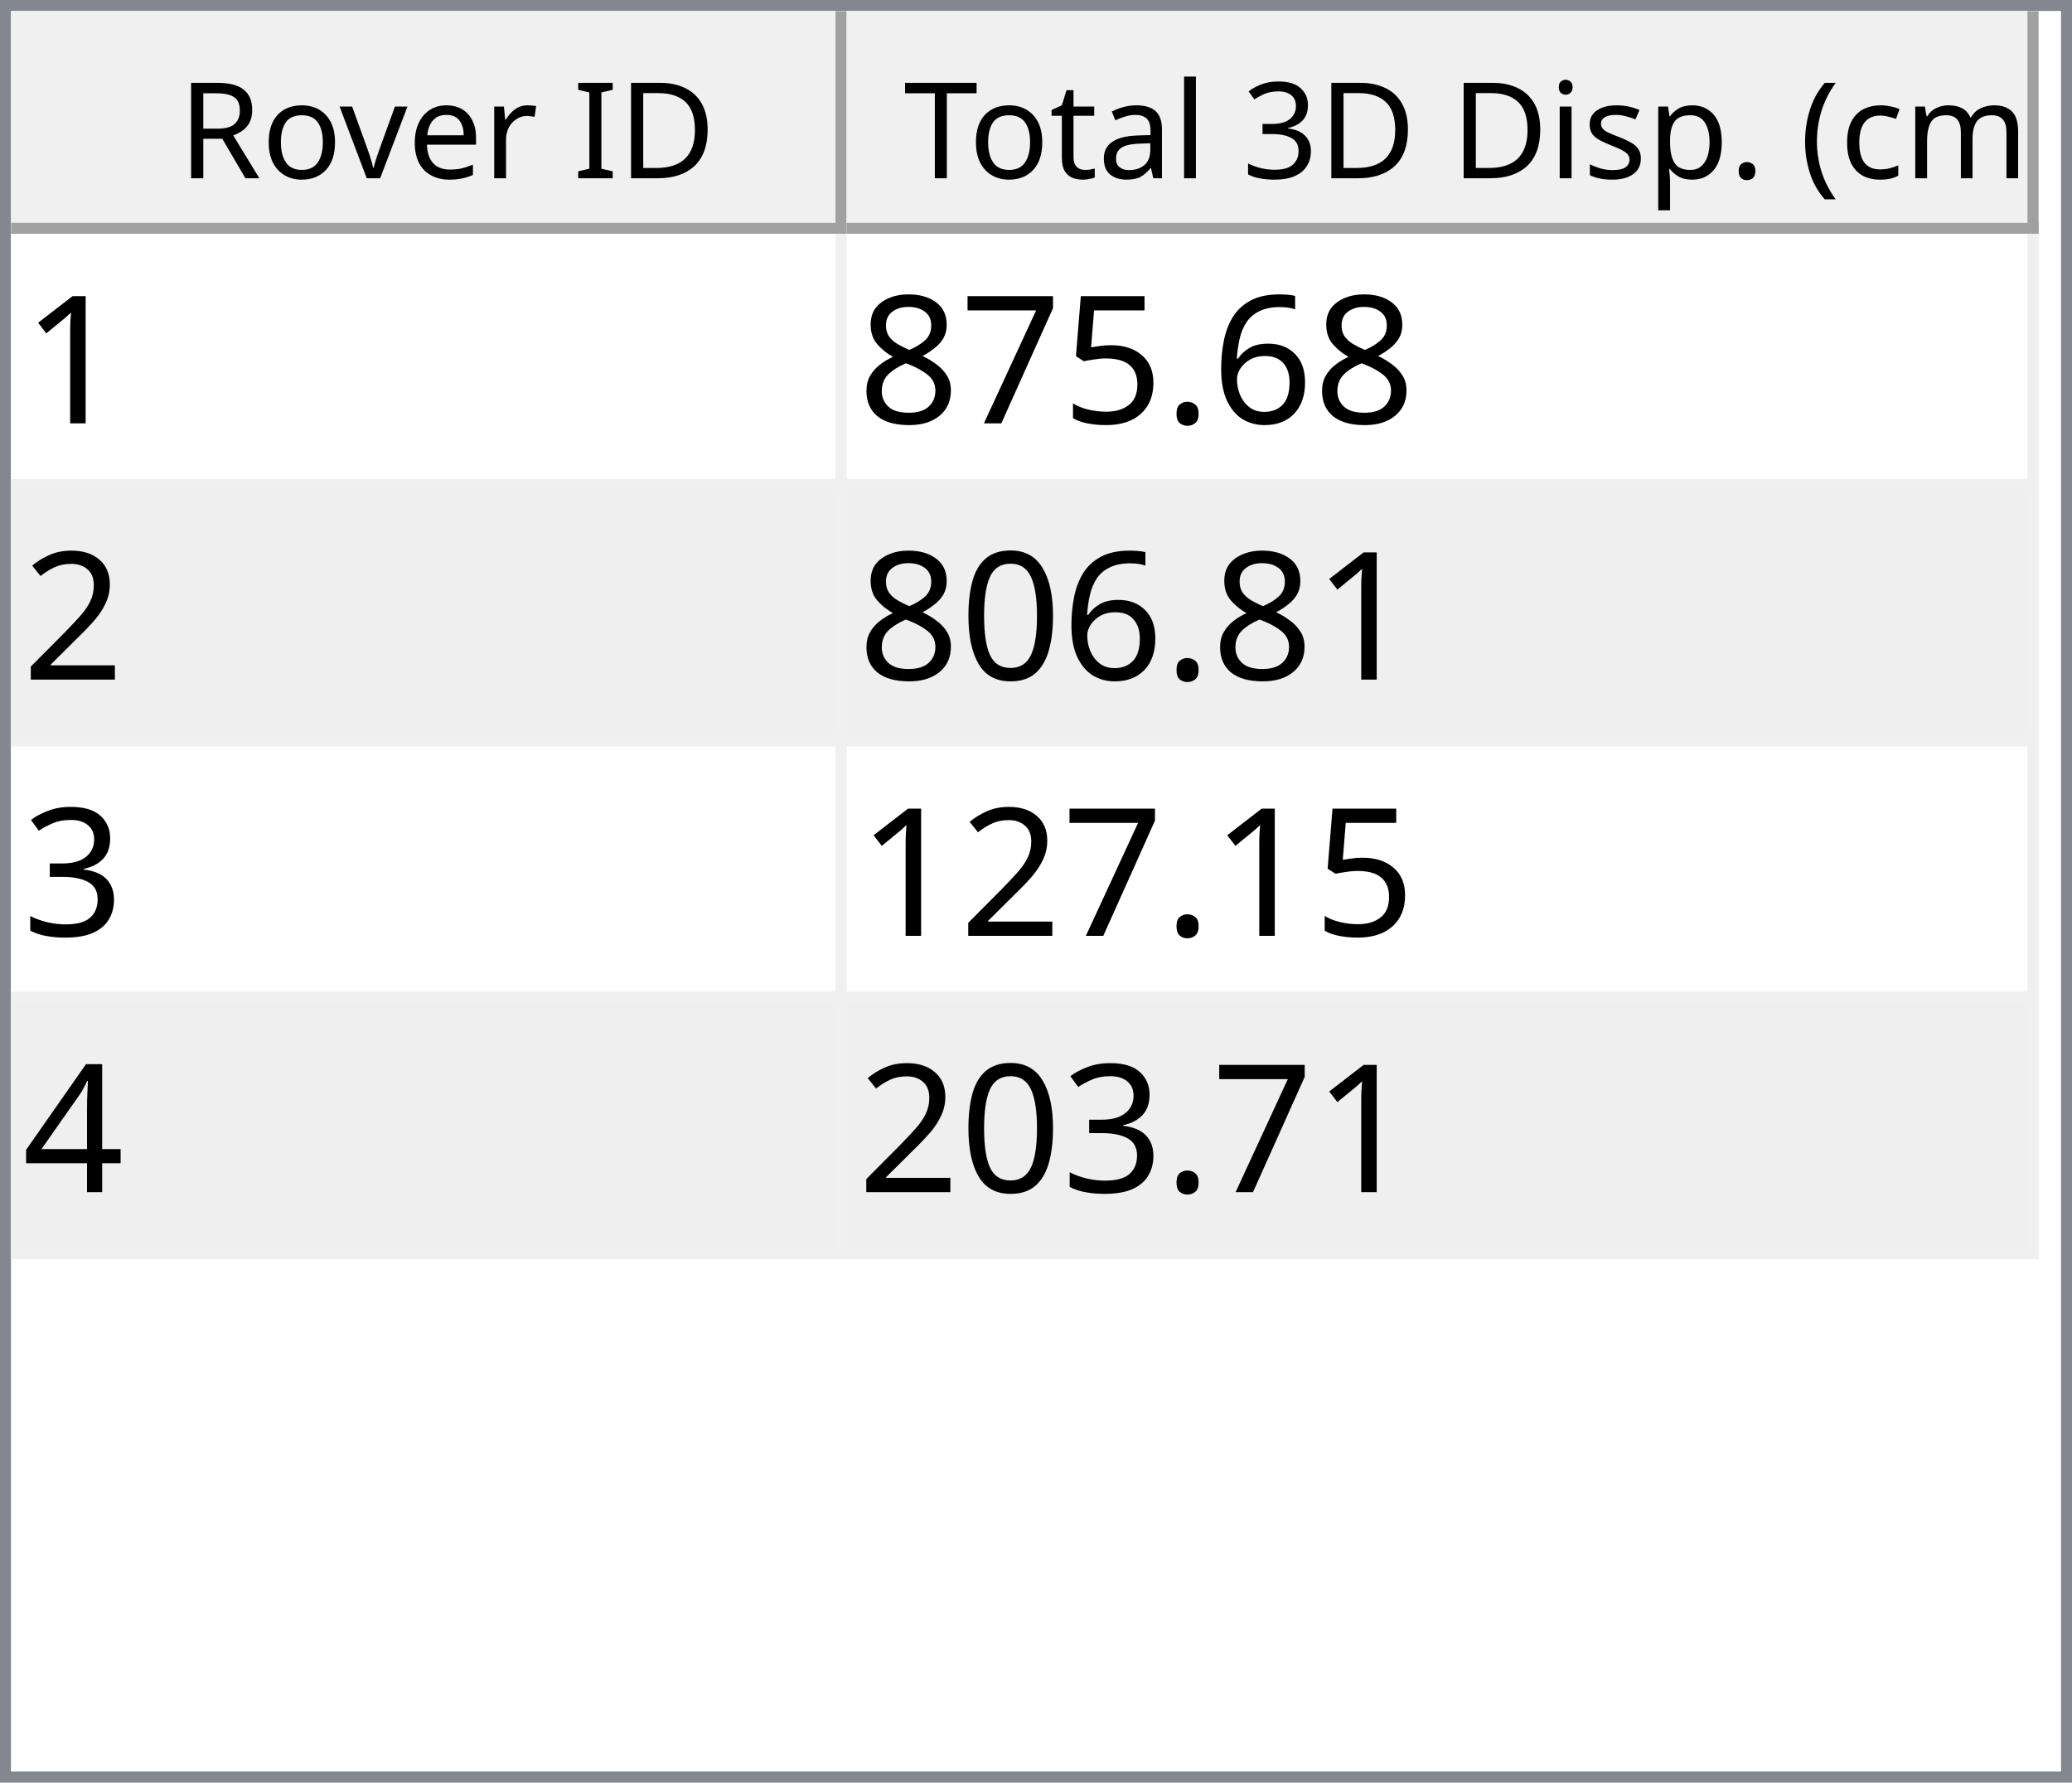
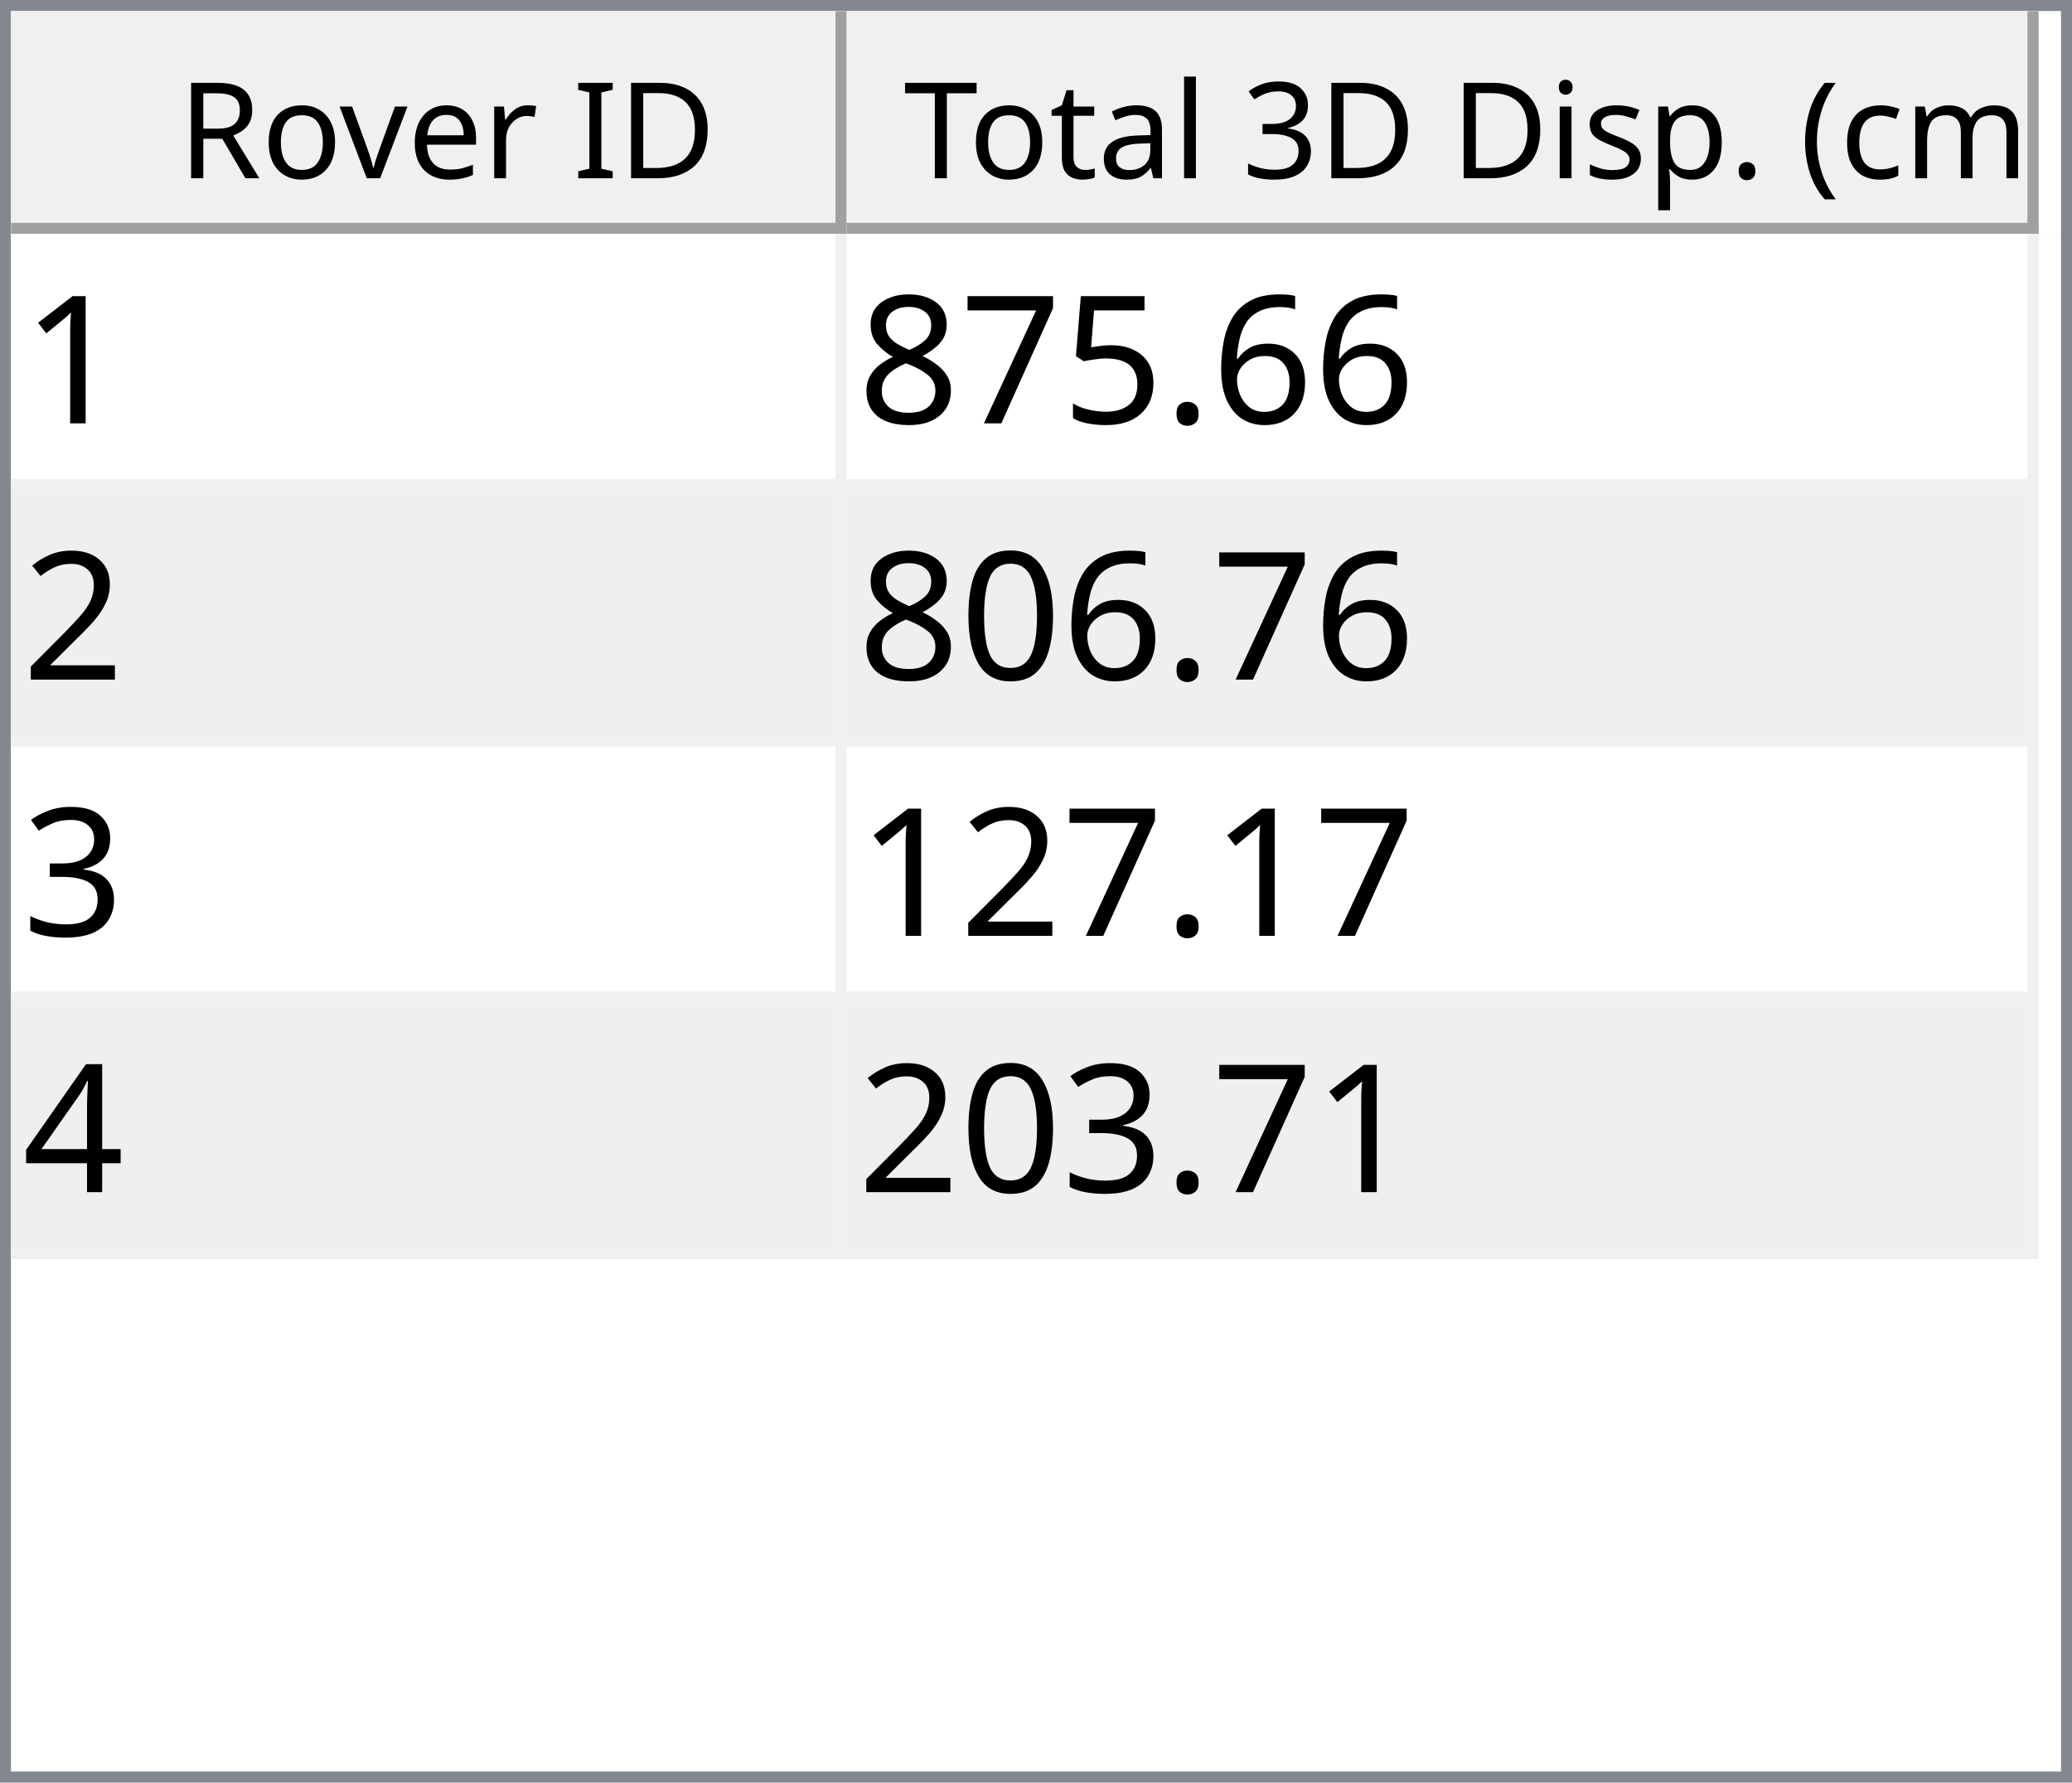
<svg xmlns="http://www.w3.org/2000/svg" style="fill-opacity:1; color-rendering:auto; color-interpolation:auto; text-rendering:auto; stroke:black; stroke-linecap:square; stroke-miterlimit:10; shape-rendering:auto; stroke-opacity:1; fill:black; stroke-dasharray:none; font-weight:normal; stroke-width:1; font-family:'Dialog'; font-style:normal; stroke-linejoin:miter; font-size:12px; stroke-dashoffset:0; image-rendering:auto;" width="186" height="160">
  <defs id="genericDefs" />
  <g>
    <defs id="defs1">
      <clipPath clipPathUnits="userSpaceOnUse" id="clipPath1">
        <path d="M0 0 L186 0 L186 160 L0 160 L0 0 Z" />
      </clipPath>
      <clipPath clipPathUnits="userSpaceOnUse" id="clipPath2">
        <path d="M0 0 L0 160 L186 160 L186 0 Z" />
      </clipPath>
      <clipPath clipPathUnits="userSpaceOnUse" id="clipPath3">
        <path d="M0 0 L0 20 L184 20 L184 0 Z" />
      </clipPath>
      <clipPath clipPathUnits="userSpaceOnUse" id="clipPath4">
        <path d="M0 0 L0 20 L75 20 L75 0 Z" />
      </clipPath>
      <clipPath clipPathUnits="userSpaceOnUse" id="clipPath5">
        <path d="M1 1 L1 19 L74 19 L74 1 Z" />
      </clipPath>
      <clipPath clipPathUnits="userSpaceOnUse" id="clipPath6">
        <path d="M0 0 L0 18 L73 18 L73 0 Z" />
      </clipPath>
      <clipPath clipPathUnits="userSpaceOnUse" id="clipPath7">
        <path d="M-0.5 -0.5 L-0.5 19.5 L74.5 19.5 L74.5 -0.5 Z" />
      </clipPath>
      <clipPath clipPathUnits="userSpaceOnUse" id="clipPath8">
        <path d="M0 0 L0 20 L107 20 L107 0 Z" />
      </clipPath>
      <clipPath clipPathUnits="userSpaceOnUse" id="clipPath9">
        <path d="M1 1 L1 19 L106 19 L106 1 Z" />
      </clipPath>
      <clipPath clipPathUnits="userSpaceOnUse" id="clipPath10">
        <path d="M0 0 L0 18 L105 18 L105 0 Z" />
      </clipPath>
      <clipPath clipPathUnits="userSpaceOnUse" id="clipPath11">
        <path d="M-0.5 -0.5 L-0.5 19.5 L106.5 19.5 L106.5 -0.5 Z" />
      </clipPath>
      <clipPath clipPathUnits="userSpaceOnUse" id="clipPath12">
        <path d="M0 0 L0 138 L184 138 L184 0 Z" />
      </clipPath>
      <clipPath clipPathUnits="userSpaceOnUse" id="clipPath13">
        <path d="M0 0 L0 92 L182 92 L182 0 Z" />
      </clipPath>
      <clipPath clipPathUnits="userSpaceOnUse" id="clipPath14">
        <path d="M-0.5 -0.5 L-0.5 91.5 L181.5 91.5 L181.5 -0.5 Z" />
      </clipPath>
      <clipPath clipPathUnits="userSpaceOnUse" id="clipPath15">
        <path d="M0 0 L0 22 L74 22 L74 0 Z" />
      </clipPath>
      <clipPath clipPathUnits="userSpaceOnUse" id="clipPath16">
        <path d="M0 0 L0 22 L106 22 L106 0 Z" />
      </clipPath>
      <font horiz-adv-x="64.551" id="font1">
        <font-face ascent="107.91" descent="25.098" units-per-em="100" style="font-style:normal; font-family:Segoe UI; font-weight:normal;" />
        <missing-glyph horiz-adv-x="64.551" d="M8.109 0 L8.109 68.266 L56.453 68.266 L56.453 0 L8.109 0 ZM15.328 7.234 L49.219 7.234 L49.219 61.031 L15.328 61.031 L15.328 7.234 Z" />
        <glyph unicode="D" horiz-adv-x="70.117" d="M9.188 0 L9.188 70.016 L28.516 70.016 Q65.531 70.016 65.531 35.891 Q65.531 19.672 55.25 9.836 Q44.969 0 27.734 0 L9.188 0 ZM17.391 62.594 L17.391 7.422 L27.828 7.422 Q41.609 7.422 49.273 14.797 Q56.938 22.172 56.938 35.688 Q56.938 62.594 28.328 62.594 L17.391 62.594 Z" />
        <glyph unicode="I" horiz-adv-x="26.611" d="M17.391 0 L9.188 0 L9.188 70.016 L17.391 70.016 L17.391 0 Z" />
        <glyph unicode=" " horiz-adv-x="27.393" d="" />
        <glyph unicode="r" horiz-adv-x="34.766" d="M34.188 41.891 Q32.078 43.5 28.125 43.5 Q23 43.5 19.555 38.672 Q16.109 33.844 16.109 25.484 L16.109 0 L8.109 0 L8.109 50 L16.109 50 L16.109 39.703 L16.312 39.703 Q18.016 44.969 21.531 47.922 Q25.047 50.875 29.391 50.875 Q32.516 50.875 34.188 50.203 L34.188 41.891 Z" />
        <glyph unicode="e" horiz-adv-x="52.295" d="M48.297 23 L12.984 23 Q13.188 14.656 17.484 10.109 Q21.781 5.562 29.297 5.562 Q37.75 5.562 44.828 11.141 L44.828 3.609 Q38.234 -1.172 27.391 -1.172 Q16.797 -1.172 10.742 5.641 Q4.688 12.453 4.688 24.812 Q4.688 36.469 11.305 43.82 Q17.922 51.172 27.734 51.172 Q37.547 51.172 42.922 44.828 Q48.297 38.484 48.297 27.203 L48.297 23 ZM40.094 29.781 Q40.047 36.719 36.75 40.578 Q33.453 44.438 27.594 44.438 Q21.922 44.438 17.969 40.383 Q14.016 36.328 13.094 29.781 L40.094 29.781 Z" />
        <glyph unicode="v" horiz-adv-x="47.9" d="M47.406 50 L27.484 0 L19.625 0 L0.688 50 L9.469 50 L22.172 13.672 Q23.578 9.672 23.922 6.688 L24.125 6.688 Q24.609 10.453 25.688 13.484 L38.969 50 L47.406 50 Z" />
        <glyph unicode="o" horiz-adv-x="58.594" d="M29 -1.172 Q17.922 -1.172 11.305 5.836 Q4.688 12.844 4.688 24.422 Q4.688 37.016 11.57 44.094 Q18.453 51.172 30.172 51.172 Q41.359 51.172 47.633 44.289 Q53.906 37.406 53.906 25.203 Q53.906 13.234 47.141 6.031 Q40.375 -1.172 29 -1.172 ZM29.594 44.438 Q21.875 44.438 17.383 39.188 Q12.891 33.938 12.891 24.703 Q12.891 15.828 17.43 10.695 Q21.969 5.562 29.594 5.562 Q37.359 5.562 41.531 10.594 Q45.703 15.625 45.703 24.906 Q45.703 34.281 41.531 39.359 Q37.359 44.438 29.594 44.438 Z" />
        <glyph unicode="R" horiz-adv-x="59.814" d="M59.375 0 L49.609 0 L37.891 19.625 Q36.281 22.359 34.766 24.289 Q33.25 26.219 31.664 27.438 Q30.078 28.656 28.25 29.219 Q26.422 29.781 24.125 29.781 L17.391 29.781 L17.391 0 L9.188 0 L9.188 70.016 L30.078 70.016 Q34.672 70.016 38.555 68.867 Q42.438 67.719 45.289 65.375 Q48.141 63.031 49.758 59.547 Q51.375 56.062 51.375 51.375 Q51.375 47.703 50.273 44.656 Q49.172 41.609 47.148 39.211 Q45.125 36.812 42.266 35.133 Q39.406 33.453 35.844 32.516 L35.844 32.328 Q37.594 31.547 38.891 30.547 Q40.188 29.547 41.359 28.18 Q42.531 26.812 43.68 25.078 Q44.828 23.344 46.234 21.047 L59.375 0 ZM17.391 62.594 L17.391 37.203 L28.516 37.203 Q31.594 37.203 34.203 38.133 Q36.812 39.062 38.719 40.797 Q40.625 42.531 41.703 45.047 Q42.781 47.562 42.781 50.688 Q42.781 56.297 39.141 59.445 Q35.5 62.594 28.609 62.594 L17.391 62.594 Z" />
        <glyph unicode=")" horiz-adv-x="30.176" d="M8.297 -15.922 L1.172 -15.922 Q16.406 2.344 16.406 26.812 Q16.406 51.469 1.078 70.016 L8.297 70.016 Q23.531 52.156 23.531 26.703 Q23.531 1.375 8.297 -15.922 Z" />
        <glyph unicode="m" horiz-adv-x="86.133" d="M79.109 0 L71.094 0 L71.094 28.719 Q71.094 37.016 68.531 40.727 Q65.969 44.438 59.906 44.438 Q54.781 44.438 51.195 39.75 Q47.609 35.062 47.609 28.516 L47.609 0 L39.594 0 L39.594 29.688 Q39.594 44.438 28.219 44.438 Q22.953 44.438 19.531 40.016 Q16.109 35.594 16.109 28.516 L16.109 0 L8.109 0 L8.109 50 L16.109 50 L16.109 42.094 L16.312 42.094 Q21.625 51.172 31.844 51.172 Q36.969 51.172 40.773 48.312 Q44.578 45.453 46 40.828 Q51.562 51.172 62.594 51.172 Q79.109 51.172 79.109 30.812 L79.109 0 Z" />
        <glyph unicode="c" horiz-adv-x="46.191" d="M42.188 2.297 Q36.422 -1.172 28.516 -1.172 Q17.828 -1.172 11.258 5.789 Q4.688 12.75 4.688 23.828 Q4.688 36.188 11.766 43.68 Q18.844 51.172 30.672 51.172 Q37.25 51.172 42.281 48.734 L42.281 40.531 Q36.719 44.438 30.375 44.438 Q22.703 44.438 17.797 38.945 Q12.891 33.453 12.891 24.516 Q12.891 15.719 17.508 10.641 Q22.125 5.562 29.891 5.562 Q36.422 5.562 42.188 9.906 L42.188 2.297 Z" />
        <glyph unicode="(" horiz-adv-x="30.176" d="M29.109 -15.922 L21.969 -15.922 Q6.844 1.375 6.844 26.703 Q6.844 52.156 21.969 70.016 L29.203 70.016 Q13.875 51.469 13.875 26.812 Q13.875 2.344 29.109 -15.922 Z" />
        <glyph unicode="." horiz-adv-x="21.68" d="M10.891 -1.078 Q8.641 -1.078 7.055 0.539 Q5.469 2.156 5.469 4.391 Q5.469 6.641 7.055 8.273 Q8.641 9.906 10.891 9.906 Q13.188 9.906 14.797 8.273 Q16.406 6.641 16.406 4.391 Q16.406 2.156 14.797 0.539 Q13.188 -1.078 10.891 -1.078 Z" />
        <glyph unicode="p" horiz-adv-x="58.789" d="M16.312 7.234 L16.109 7.234 L16.109 -23 L8.109 -23 L8.109 50 L16.109 50 L16.109 41.219 L16.312 41.219 Q22.219 51.172 33.594 51.172 Q43.266 51.172 48.688 44.461 Q54.109 37.75 54.109 26.469 Q54.109 13.922 48 6.375 Q41.891 -1.172 31.297 -1.172 Q21.578 -1.172 16.312 7.234 ZM16.109 27.391 L16.109 20.406 Q16.109 14.203 20.141 9.883 Q24.172 5.562 30.375 5.562 Q37.641 5.562 41.773 11.133 Q45.906 16.703 45.906 26.609 Q45.906 34.969 42.047 39.703 Q38.188 44.438 31.594 44.438 Q24.609 44.438 20.359 39.578 Q16.109 34.719 16.109 27.391 Z" />
        <glyph unicode="s" horiz-adv-x="42.432" d="M5.078 1.812 L5.078 10.406 Q11.625 5.562 19.484 5.562 Q30.031 5.562 30.031 12.594 Q30.031 14.594 29.125 15.992 Q28.219 17.391 26.68 18.461 Q25.141 19.531 23.07 20.383 Q21 21.234 18.609 22.172 Q15.281 23.484 12.766 24.828 Q10.25 26.172 8.57 27.859 Q6.891 29.547 6.031 31.695 Q5.172 33.844 5.172 36.719 Q5.172 40.234 6.789 42.945 Q8.406 45.656 11.086 47.484 Q13.766 49.312 17.211 50.242 Q20.656 51.172 24.312 51.172 Q30.812 51.172 35.938 48.922 L35.938 40.828 Q30.422 44.438 23.25 44.438 Q21 44.438 19.195 43.922 Q17.391 43.406 16.094 42.477 Q14.797 41.547 14.086 40.258 Q13.375 38.969 13.375 37.406 Q13.375 35.453 14.086 34.133 Q14.797 32.812 16.164 31.789 Q17.531 30.766 19.484 29.938 Q21.438 29.109 23.922 28.125 Q27.25 26.859 29.883 25.516 Q32.516 24.172 34.375 22.484 Q36.234 20.797 37.234 18.602 Q38.234 16.406 38.234 13.375 Q38.234 9.672 36.602 6.938 Q34.969 4.203 32.234 2.398 Q29.5 0.594 25.93 -0.289 Q22.359 -1.172 18.453 -1.172 Q10.75 -1.172 5.078 1.812 Z" />
        <glyph unicode="i" horiz-adv-x="24.219" d="M12.203 62.703 Q10.062 62.703 8.547 64.164 Q7.031 65.625 7.031 67.875 Q7.031 70.125 8.547 71.609 Q10.062 73.094 12.203 73.094 Q14.406 73.094 15.945 71.609 Q17.484 70.125 17.484 67.875 Q17.484 65.719 15.945 64.211 Q14.406 62.703 12.203 62.703 ZM16.109 0 L8.109 0 L8.109 50 L16.109 50 L16.109 0 Z" />
        <glyph unicode="3" horiz-adv-x="53.906" d="M46.531 19.828 Q46.531 15.094 44.75 11.211 Q42.969 7.328 39.719 4.57 Q36.469 1.812 31.93 0.297 Q27.391 -1.219 21.922 -1.219 Q11.922 -1.219 6 2.594 L6 11.188 Q13.094 5.609 22.219 5.609 Q25.875 5.609 28.828 6.539 Q31.781 7.469 33.906 9.227 Q36.031 10.984 37.18 13.477 Q38.328 15.969 38.328 19.094 Q38.328 32.812 18.797 32.812 L12.984 32.812 L12.984 39.594 L18.5 39.594 Q35.797 39.594 35.797 52.484 Q35.797 64.406 22.609 64.406 Q15.188 64.406 8.688 59.422 L8.688 67.188 Q15.375 71.188 24.609 71.188 Q29 71.188 32.57 69.969 Q36.141 68.75 38.68 66.555 Q41.219 64.359 42.609 61.281 Q44 58.203 44 54.5 Q44 40.672 30.031 36.719 L30.031 36.531 Q33.594 36.141 36.625 34.797 Q39.656 33.453 41.852 31.305 Q44.047 29.156 45.289 26.25 Q46.531 23.344 46.531 19.828 Z" />
        <glyph unicode="l" horiz-adv-x="24.219" d="M16.109 0 L8.109 0 L8.109 74.031 L16.109 74.031 L16.109 0 Z" />
        <glyph unicode="a" horiz-adv-x="50.879" d="M43.891 0 L35.891 0 L35.891 7.812 L35.688 7.812 Q30.469 -1.172 20.312 -1.172 Q12.844 -1.172 8.617 2.781 Q4.391 6.734 4.391 13.281 Q4.391 27.297 20.906 29.594 L35.891 31.688 Q35.891 44.438 25.594 44.438 Q16.547 44.438 9.281 38.281 L9.281 46.484 Q16.656 51.172 26.266 51.172 Q43.891 51.172 43.891 32.516 L43.891 0 ZM35.891 25.297 L23.828 23.641 Q18.266 22.859 15.43 20.875 Q12.594 18.891 12.594 13.875 Q12.594 10.203 15.211 7.883 Q17.828 5.562 22.172 5.562 Q28.125 5.562 32.008 9.742 Q35.891 13.922 35.891 20.312 L35.891 25.297 Z" />
        <glyph unicode="t" horiz-adv-x="33.887" d="M31.297 0.484 Q28.469 -1.078 23.828 -1.078 Q10.688 -1.078 10.688 13.578 L10.688 43.172 L2.094 43.172 L2.094 50 L10.688 50 L10.688 62.203 L18.703 64.797 L18.703 50 L31.297 50 L31.297 43.172 L18.703 43.172 L18.703 14.984 Q18.703 9.969 20.414 7.82 Q22.125 5.672 26.078 5.672 Q29.109 5.672 31.297 7.328 L31.297 0.484 Z" />
        <glyph unicode="T" horiz-adv-x="52.393" d="M50.594 62.594 L30.375 62.594 L30.375 0 L22.172 0 L22.172 62.594 L2 62.594 L2 70.016 L50.594 70.016 L50.594 62.594 Z" />
      </font>
      <font horiz-adv-x="75.0" id="font2">
        <font-face ascent="100.537" descent="21.973" units-per-em="100" style="font-style:normal; font-family:sans-serif; font-weight:normal;" />
        <missing-glyph horiz-adv-x="75.0" d="M12.5 0 L12.5 62.5 L62.5 62.5 L62.5 0 L12.5 0 ZM14.062 1.562 L60.938 1.562 L60.938 60.938 L14.062 60.938 L14.062 1.562 Z" />
        <glyph unicode="1" horiz-adv-x="55.615" d="M37.25 0 L28.469 0 L28.469 56 Q25.297 52.984 20.141 49.953 Q14.984 46.922 10.891 45.406 L10.891 53.906 Q18.266 57.375 23.781 62.305 Q29.297 67.234 31.594 71.875 L37.25 71.875 L37.25 0 Z" />
        <glyph unicode="6" horiz-adv-x="55.615" d="M49.75 54.047 L41.016 53.375 Q39.844 58.547 37.703 60.891 Q34.125 64.656 28.906 64.656 Q24.703 64.656 21.531 62.312 Q17.391 59.281 14.992 53.469 Q12.594 47.656 12.5 36.922 Q15.672 41.75 20.266 44.094 Q24.859 46.438 29.891 46.438 Q38.672 46.438 44.852 39.969 Q51.031 33.5 51.031 23.25 Q51.031 16.5 48.125 10.719 Q45.219 4.938 40.141 1.859 Q35.062 -1.219 28.609 -1.219 Q17.625 -1.219 10.695 6.859 Q3.766 14.938 3.766 33.5 Q3.766 54.25 11.422 63.672 Q18.109 71.875 29.438 71.875 Q37.891 71.875 43.289 67.141 Q48.688 62.406 49.75 54.047 ZM13.875 23.188 Q13.875 18.656 15.797 14.508 Q17.719 10.359 21.188 8.18 Q24.656 6 28.469 6 Q34.031 6 38.039 10.492 Q42.047 14.984 42.047 22.703 Q42.047 30.125 38.086 34.398 Q34.125 38.672 28.125 38.672 Q22.172 38.672 18.023 34.398 Q13.875 30.125 13.875 23.188 Z" />
        <glyph unicode="." horiz-adv-x="27.783" d="M9.078 0 L9.078 10.016 L19.094 10.016 L19.094 0 L9.078 0 Z" />
        <glyph unicode="5" horiz-adv-x="55.615" d="M4.156 18.75 L13.375 19.531 Q14.406 12.797 18.141 9.398 Q21.875 6 27.156 6 Q33.5 6 37.891 10.789 Q42.281 15.578 42.281 23.484 Q42.281 31 38.062 35.352 Q33.844 39.703 27 39.703 Q22.75 39.703 19.336 37.773 Q15.922 35.844 13.969 32.766 L5.719 33.844 L12.641 70.609 L48.25 70.609 L48.25 62.203 L19.672 62.203 L15.828 42.969 Q22.266 47.469 29.344 47.469 Q38.719 47.469 45.164 40.969 Q51.609 34.469 51.609 24.266 Q51.609 14.547 45.953 7.469 Q39.062 -1.219 27.156 -1.219 Q17.391 -1.219 11.211 4.25 Q5.031 9.719 4.156 18.75 Z" />
        <glyph unicode="7" horiz-adv-x="55.615" d="M4.734 62.203 L4.734 70.656 L51.078 70.656 L51.078 63.812 Q44.234 56.547 37.523 44.484 Q30.812 32.422 27.156 19.672 Q24.516 10.688 23.781 0 L14.75 0 Q14.891 8.453 18.062 20.414 Q21.234 32.375 27.172 43.484 Q33.109 54.594 39.797 62.203 L4.734 62.203 Z" />
        <glyph unicode="8" horiz-adv-x="55.615" d="M17.672 38.812 Q12.203 40.828 9.57 44.539 Q6.938 48.25 6.938 53.422 Q6.938 61.234 12.555 66.555 Q18.172 71.875 27.484 71.875 Q36.859 71.875 42.578 66.43 Q48.297 60.984 48.297 53.172 Q48.297 48.188 45.68 44.508 Q43.062 40.828 37.75 38.812 Q44.344 36.672 47.781 31.883 Q51.219 27.094 51.219 20.453 Q51.219 11.281 44.727 5.031 Q38.234 -1.219 27.641 -1.219 Q17.047 -1.219 10.547 5.055 Q4.047 11.328 4.047 20.703 Q4.047 27.688 7.594 32.398 Q11.141 37.109 17.672 38.812 ZM15.922 53.719 Q15.922 48.641 19.195 45.414 Q22.469 42.188 27.688 42.188 Q32.766 42.188 36.016 45.383 Q39.266 48.578 39.266 53.219 Q39.266 58.062 35.914 61.359 Q32.562 64.656 27.594 64.656 Q22.562 64.656 19.242 61.43 Q15.922 58.203 15.922 53.719 ZM13.094 20.656 Q13.094 16.891 14.875 13.375 Q16.656 9.859 20.172 7.93 Q23.688 6 27.734 6 Q34.031 6 38.133 10.055 Q42.234 14.109 42.234 20.359 Q42.234 26.703 38.016 30.859 Q33.797 35.016 27.438 35.016 Q21.234 35.016 17.164 30.914 Q13.094 26.812 13.094 20.656 Z" />
        <glyph unicode="2" horiz-adv-x="55.615" d="M50.344 8.453 L50.344 0 L3.031 0 Q2.938 3.172 4.047 6.109 Q5.859 10.938 9.836 15.625 Q13.812 20.312 21.344 26.469 Q33.016 36.031 37.117 41.625 Q41.219 47.219 41.219 52.203 Q41.219 57.422 37.477 61.008 Q33.734 64.594 27.734 64.594 Q21.391 64.594 17.578 60.789 Q13.766 56.984 13.719 50.25 L4.688 51.172 Q5.609 61.281 11.664 66.578 Q17.719 71.875 27.938 71.875 Q38.234 71.875 44.242 66.164 Q50.25 60.453 50.25 52 Q50.25 47.703 48.492 43.555 Q46.734 39.406 42.656 34.812 Q38.578 30.219 29.109 22.219 Q21.188 15.578 18.945 13.211 Q16.703 10.844 15.234 8.453 L50.344 8.453 Z" />
        <glyph unicode="0" horiz-adv-x="55.615" d="M4.156 35.297 Q4.156 48 6.766 55.742 Q9.375 63.484 14.523 67.68 Q19.672 71.875 27.484 71.875 Q33.25 71.875 37.594 69.555 Q41.938 67.234 44.773 62.867 Q47.609 58.5 49.219 52.227 Q50.828 45.953 50.828 35.297 Q50.828 22.703 48.242 14.969 Q45.656 7.234 40.508 3.008 Q35.359 -1.219 27.484 -1.219 Q17.141 -1.219 11.234 6.203 Q4.156 15.141 4.156 35.297 ZM13.188 35.297 Q13.188 17.672 17.312 11.836 Q21.438 6 27.484 6 Q33.547 6 37.672 11.859 Q41.797 17.719 41.797 35.297 Q41.797 52.984 37.672 58.789 Q33.547 64.594 27.391 64.594 Q21.344 64.594 17.719 59.469 Q13.188 52.938 13.188 35.297 Z" />
        <glyph unicode="3" horiz-adv-x="55.615" d="M4.203 18.891 L12.984 20.062 Q14.5 12.594 18.141 9.297 Q21.781 6 27 6 Q33.203 6 37.477 10.297 Q41.75 14.594 41.75 20.953 Q41.75 27 37.797 30.93 Q33.844 34.859 27.734 34.859 Q25.25 34.859 21.531 33.891 L22.516 41.609 Q23.391 41.5 23.922 41.5 Q29.547 41.5 34.039 44.43 Q38.531 47.359 38.531 53.469 Q38.531 58.297 35.258 61.477 Q31.984 64.656 26.812 64.656 Q21.688 64.656 18.266 61.43 Q14.844 58.203 13.875 51.766 L5.078 53.328 Q6.688 62.156 12.398 67.016 Q18.109 71.875 26.609 71.875 Q32.469 71.875 37.398 69.359 Q42.328 66.844 44.945 62.5 Q47.562 58.156 47.562 53.266 Q47.562 48.641 45.07 44.828 Q42.578 41.016 37.703 38.766 Q44.047 37.312 47.562 32.695 Q51.078 28.078 51.078 21.141 Q51.078 11.766 44.242 5.25 Q37.406 -1.266 26.953 -1.266 Q17.531 -1.266 11.305 4.352 Q5.078 9.969 4.203 18.891 Z" />
        <glyph unicode="4" horiz-adv-x="55.615" d="M32.328 0 L32.328 17.141 L1.266 17.141 L1.266 25.203 L33.938 71.578 L41.109 71.578 L41.109 25.203 L50.781 25.203 L50.781 17.141 L41.109 17.141 L41.109 0 L32.328 0 ZM32.328 25.203 L32.328 57.469 L9.906 25.203 L32.328 25.203 Z" />
      </font>
    </defs>
    <g style="fill:white; stroke:white;">
      <rect x="0" y="0" width="186" style="clip-path:url(#clipPath1); stroke:none;" height="160" />
    </g>
    <g style="fill:white; text-rendering:optimizeSpeed; color-rendering:optimizeSpeed; image-rendering:optimizeSpeed; shape-rendering:crispEdges; stroke:white; color-interpolation:sRGB;">
      <rect x="0" width="186" height="160" y="0" style="stroke:none;" />
      <path style="stroke:none;" d="M0 160 L186 160 L186 0 L0 0 Z" />
    </g>
    <g style="fill:rgb(240,240,240); font-family:'Segoe UI'; stroke:rgb(240,240,240);">
      <rect x="0" y="0" width="186" style="clip-path:url(#clipPath2); stroke:none;" height="160" />
    </g>
    <g style="fill:rgb(130,135,144); font-family:'Segoe UI'; stroke:rgb(130,135,144);">
      <path d="M0 0 L186 0 L186 160 L0 160 L0 0 ZM1 1 L185 1 L185 159 L1 159 L1 1 Z" style="fill-rule:evenodd; clip-path:url(#clipPath2); stroke:none;" />
    </g>
    <g style="fill:white; font-family:'Segoe UI'; stroke:white;" transform="translate(1,1)">
      <rect x="0" y="0" width="184" style="clip-path:url(#clipPath3); stroke:none;" height="20" />
    </g>
    <g style="fill:rgb(240,240,240); font-family:'Segoe UI'; stroke:rgb(240,240,240);" transform="translate(1,1)">
      <rect x="0" y="0" width="75" style="clip-path:url(#clipPath4); stroke:none;" height="20" />
    </g>
    <g style="font-family:'Segoe UI';" transform="translate(2,2)">
      <text x="14" xml:space="preserve" y="14" style="clip-path:url(#clipPath6); stroke:none;">Rover ID</text>
    </g>
    <g style="fill:rgb(160,160,160); font-family:'Segoe UI'; stroke:rgb(160,160,160); stroke-linejoin:bevel;" transform="translate(1.5,1.5)">
      <line x1="74" x2="74" y1="0" style="fill:none; clip-path:url(#clipPath7);" y2="19" />
    </g>
    <g style="fill:rgb(160,160,160); font-family:'Segoe UI'; stroke:rgb(160,160,160); stroke-linejoin:bevel;" transform="matrix(1,0,0,1,1,1) translate(0.5,0.5)">
      <line x1="0" x2="74" y1="19" style="fill:none; clip-path:url(#clipPath7);" y2="19" />
    </g>
    <g style="fill:rgb(240,240,240); font-family:'Segoe UI'; stroke:rgb(240,240,240);" transform="translate(76,1)">
      <rect x="0" y="0" width="107" style="clip-path:url(#clipPath8); stroke:none;" height="20" />
    </g>
    <g style="font-family:'Segoe UI';" transform="translate(77,2)">
      <text x="1" xml:space="preserve" y="14" style="clip-path:url(#clipPath10); stroke:none;"> Total 3D Disp. (cm)</text>
    </g>
    <g style="fill:rgb(160,160,160); font-family:'Segoe UI'; stroke:rgb(160,160,160); stroke-linejoin:bevel;" transform="translate(76.5,1.5)">
      <line x1="106" x2="106" y1="0" style="fill:none; clip-path:url(#clipPath11);" y2="19" />
    </g>
    <g style="fill:rgb(160,160,160); font-family:'Segoe UI'; stroke:rgb(160,160,160); stroke-linejoin:bevel;" transform="matrix(1,0,0,1,76,1) translate(0.5,0.5)">
      <line x1="0" x2="106" y1="19" style="fill:none; clip-path:url(#clipPath11);" y2="19" />
    </g>
    <g style="fill:white; font-family:'Segoe UI'; stroke:white;" transform="translate(1,21)">
      <rect x="0" y="0" width="184" style="clip-path:url(#clipPath12); stroke:none;" height="138" />
    </g>
    <g style="fill:rgb(240,240,240); font-size:16px; font-family:sans-serif; stroke:rgb(240,240,240);" transform="translate(1,21)">
      <rect x="0" y="0" width="182" style="clip-path:url(#clipPath13); stroke:none;" height="92" />
      <line transform="translate(0.5,0.5)" x1="0" x2="181" y1="22" style="clip-path:url(#clipPath14); fill:none; stroke-linejoin:bevel;" y2="22" />
    </g>
    <g transform="matrix(1,0,0,1,1,21) translate(0.5,0.5)" style="fill:rgb(240,240,240); font-size:16px; font-family:sans-serif; stroke:rgb(240,240,240); stroke-linejoin:bevel;">
      <line x1="0" x2="181" y1="45" style="fill:none; clip-path:url(#clipPath14);" y2="45" />
    </g>
    <g transform="matrix(1,0,0,1,1,21) translate(0.5,0.5)" style="fill:rgb(240,240,240); font-size:16px; font-family:sans-serif; stroke:rgb(240,240,240); stroke-linejoin:bevel;">
      <line x1="0" x2="181" y1="68" style="fill:none; clip-path:url(#clipPath14);" y2="68" />
    </g>
    <g transform="matrix(1,0,0,1,1,21) translate(0.5,0.5)" style="fill:rgb(240,240,240); font-size:16px; font-family:sans-serif; stroke:rgb(240,240,240); stroke-linejoin:bevel;">
      <line x1="0" x2="181" y1="91" style="fill:none; clip-path:url(#clipPath14);" y2="91" />
    </g>
    <g transform="matrix(1,0,0,1,1,21) translate(0.5,0.5)" style="fill:rgb(240,240,240); font-size:16px; font-family:sans-serif; stroke:rgb(240,240,240); stroke-linejoin:bevel;">
      <line x1="74" x2="74" y1="0" style="fill:none; clip-path:url(#clipPath14);" y2="91" />
    </g>
    <g transform="matrix(1,0,0,1,1,21) translate(0.5,0.5)" style="fill:rgb(240,240,240); font-size:16px; font-family:sans-serif; stroke:rgb(240,240,240); stroke-linejoin:bevel;">
      <line x1="181" x2="181" y1="0" style="fill:none; clip-path:url(#clipPath14);" y2="91" />
    </g>
    <g style="fill:white; font-size:16px; font-family:sans-serif; stroke:white;" transform="matrix(1,0,0,1,1,21)">
      <rect x="0" y="0" width="74" style="clip-path:url(#clipPath15); stroke:none;" height="22" />
      <text x="1" y="17" style="fill:black; clip-path:url(#clipPath15); stroke:none;" xml:space="preserve">1</text>
    </g>
    <g style="fill:white; font-size:16px; font-family:sans-serif; stroke:white;" transform="matrix(1,0,0,1,1,21) translate(75,0)">
      <rect x="0" y="0" width="106" style="clip-path:url(#clipPath16); stroke:none;" height="22" />
-       <text x="1" y="17" style="fill:black; clip-path:url(#clipPath16); stroke:none;" xml:space="preserve">875.68</text>
+       <text x="1" y="17" style="fill:black; clip-path:url(#clipPath16); stroke:none;" xml:space="preserve">875.66</text>
    </g>
    <g style="fill:rgb(239,239,239); font-size:16px; font-family:sans-serif; stroke:rgb(239,239,239);" transform="matrix(1,0,0,1,1,21) translate(0,23)">
      <rect x="0" y="0" width="74" style="clip-path:url(#clipPath15); stroke:none;" height="22" />
      <text x="1" y="17" style="fill:black; clip-path:url(#clipPath15); stroke:none;" xml:space="preserve">2</text>
    </g>
    <g style="fill:rgb(239,239,239); font-size:16px; font-family:sans-serif; stroke:rgb(239,239,239);" transform="matrix(1,0,0,1,1,21) translate(75,23)">
      <rect x="0" y="0" width="106" style="clip-path:url(#clipPath16); stroke:none;" height="22" />
-       <text x="1" y="17" style="fill:black; clip-path:url(#clipPath16); stroke:none;" xml:space="preserve">806.81</text>
+       <text x="1" y="17" style="fill:black; clip-path:url(#clipPath16); stroke:none;" xml:space="preserve">806.76</text>
    </g>
    <g style="fill:white; font-size:16px; font-family:sans-serif; stroke:white;" transform="matrix(1,0,0,1,1,21) translate(0,46)">
      <rect x="0" y="0" width="74" style="clip-path:url(#clipPath15); stroke:none;" height="22" />
      <text x="1" y="17" style="fill:black; clip-path:url(#clipPath15); stroke:none;" xml:space="preserve">3</text>
    </g>
    <g style="fill:white; font-size:16px; font-family:sans-serif; stroke:white;" transform="matrix(1,0,0,1,1,21) translate(75,46)">
      <rect x="0" y="0" width="106" style="clip-path:url(#clipPath16); stroke:none;" height="22" />
-       <text x="1" y="17" style="fill:black; clip-path:url(#clipPath16); stroke:none;" xml:space="preserve">127.15</text>
+       <text x="1" y="17" style="fill:black; clip-path:url(#clipPath16); stroke:none;" xml:space="preserve">127.17</text>
    </g>
    <g style="fill:rgb(239,239,239); font-size:16px; font-family:sans-serif; stroke:rgb(239,239,239);" transform="matrix(1,0,0,1,1,21) translate(0,69)">
      <rect x="0" y="0" width="74" style="clip-path:url(#clipPath15); stroke:none;" height="22" />
      <text x="1" y="17" style="fill:black; clip-path:url(#clipPath15); stroke:none;" xml:space="preserve">4</text>
    </g>
    <g style="fill:rgb(239,239,239); font-size:16px; font-family:sans-serif; stroke:rgb(239,239,239);" transform="matrix(1,0,0,1,1,21) translate(75,69)">
      <rect x="0" y="0" width="106" style="clip-path:url(#clipPath16); stroke:none;" height="22" />
      <text x="1" y="17" style="fill:black; clip-path:url(#clipPath16); stroke:none;" xml:space="preserve">203.71</text>
    </g>
  </g>
</svg>
